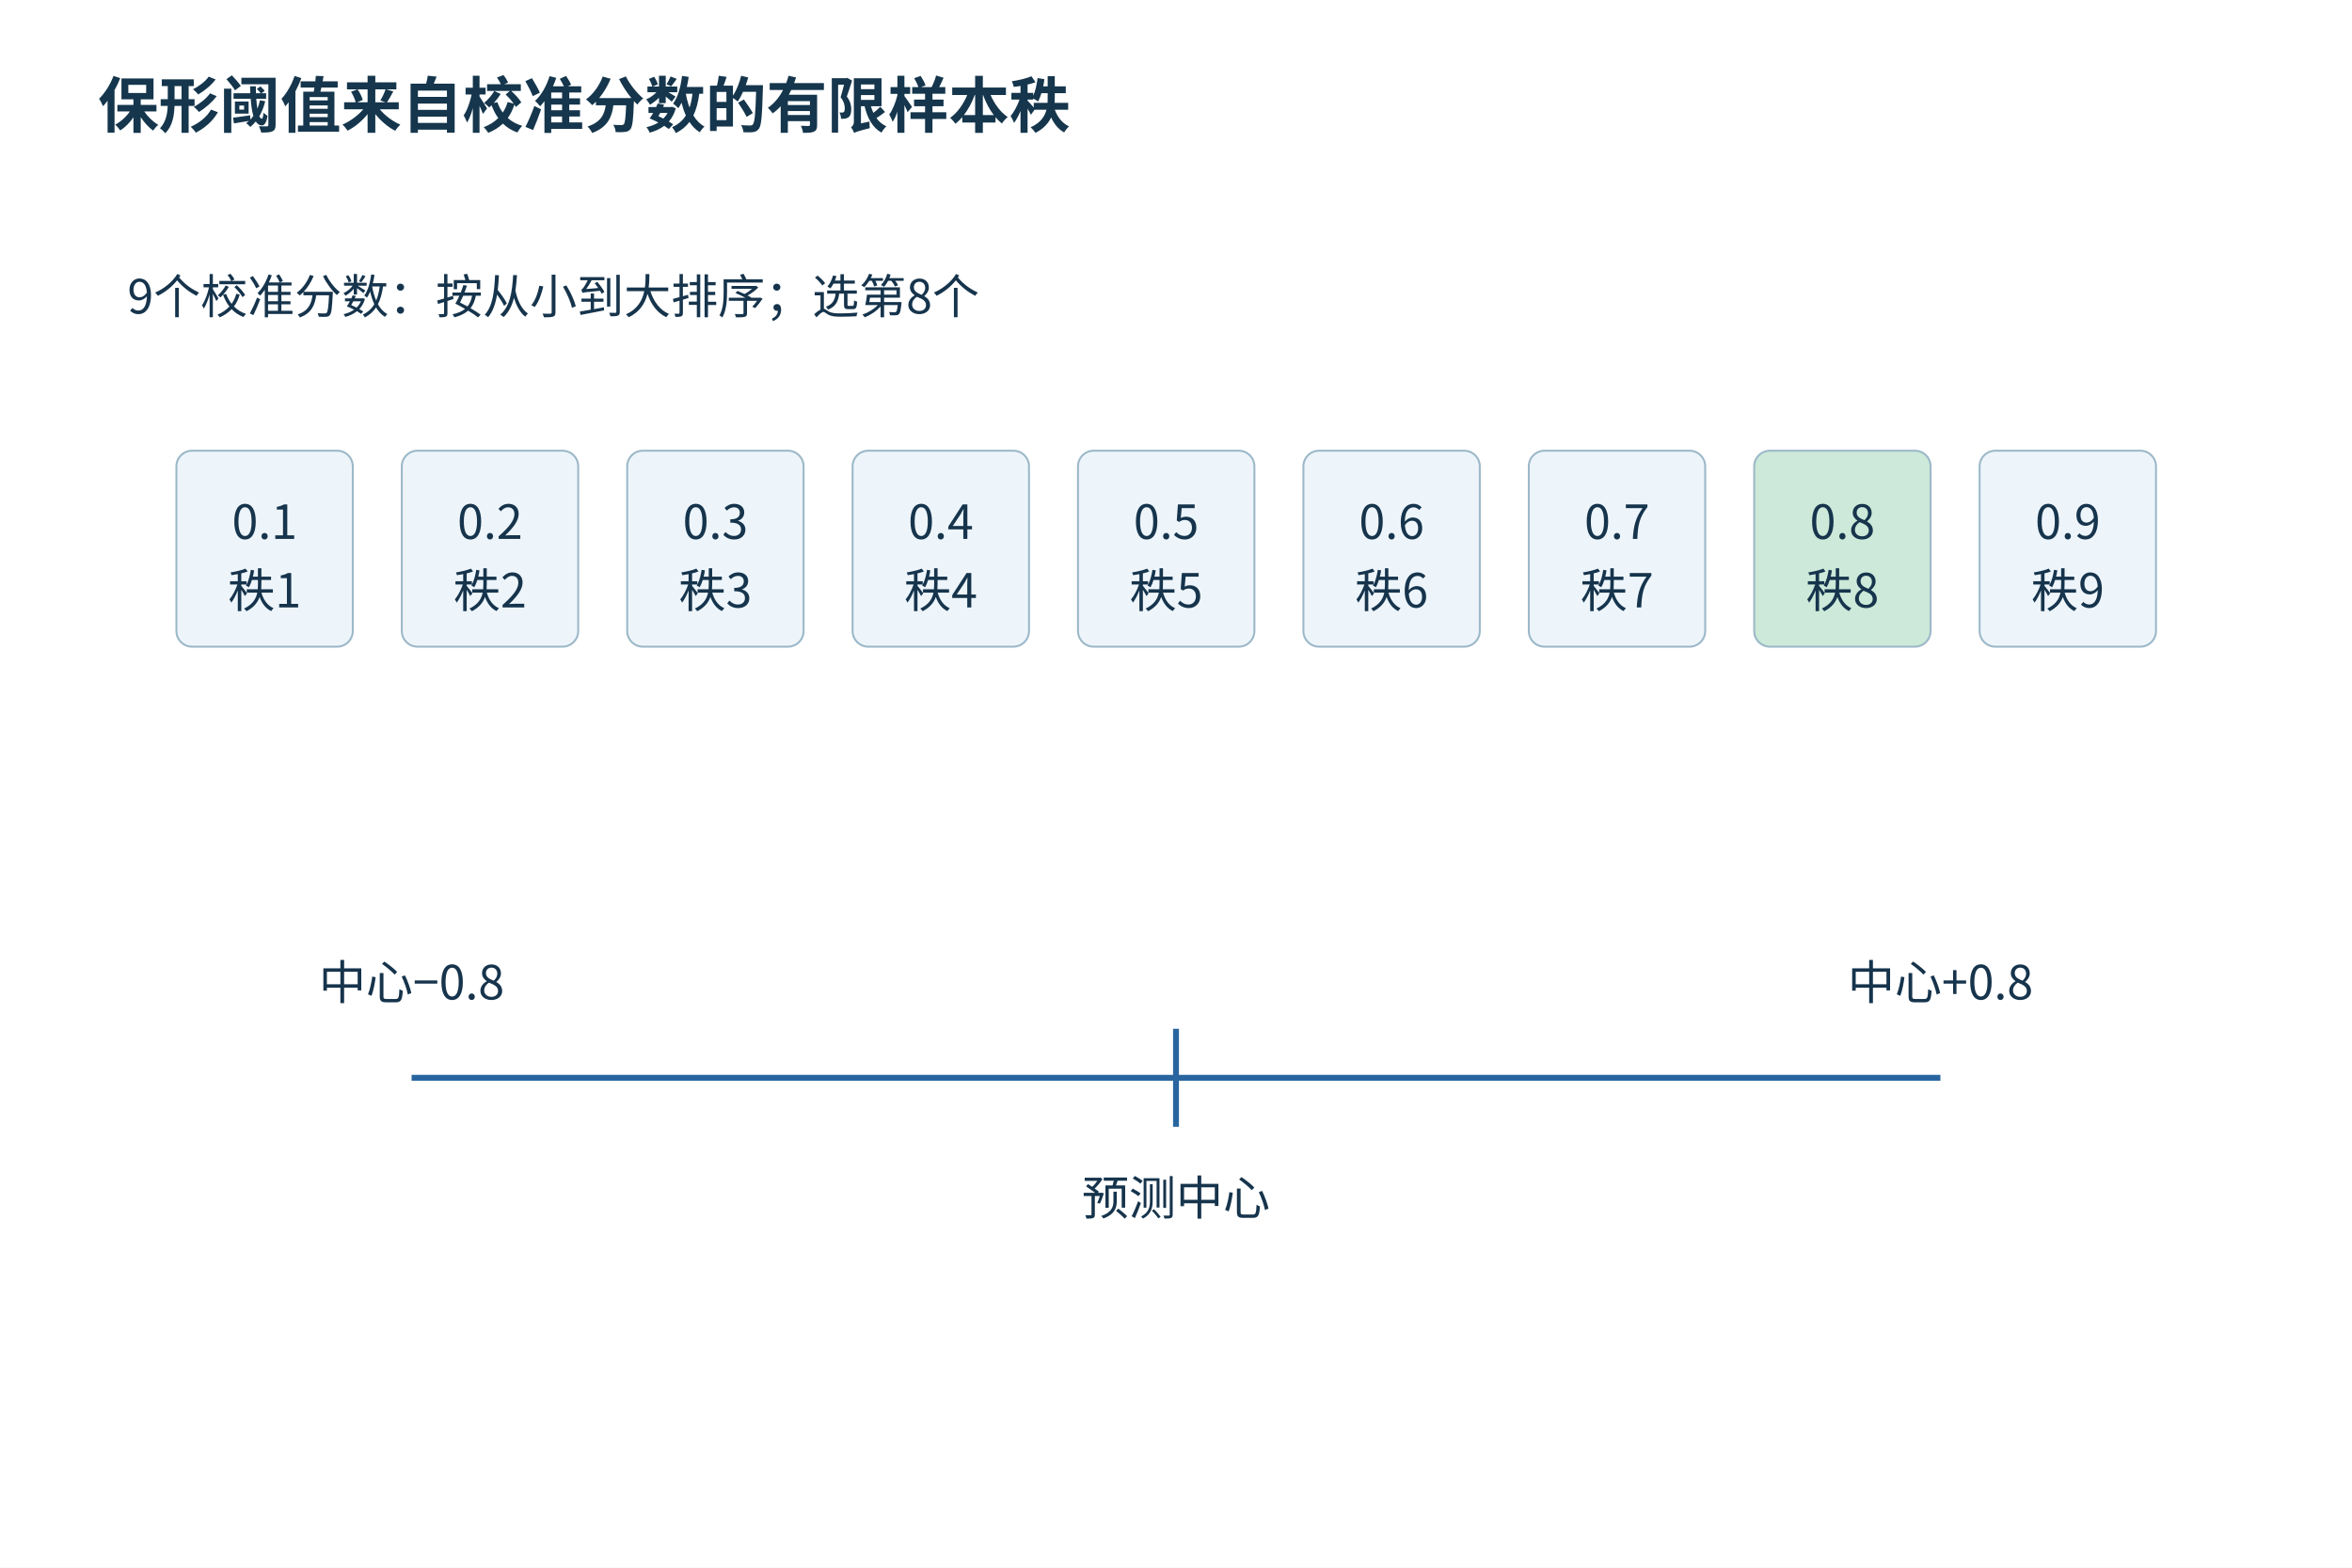
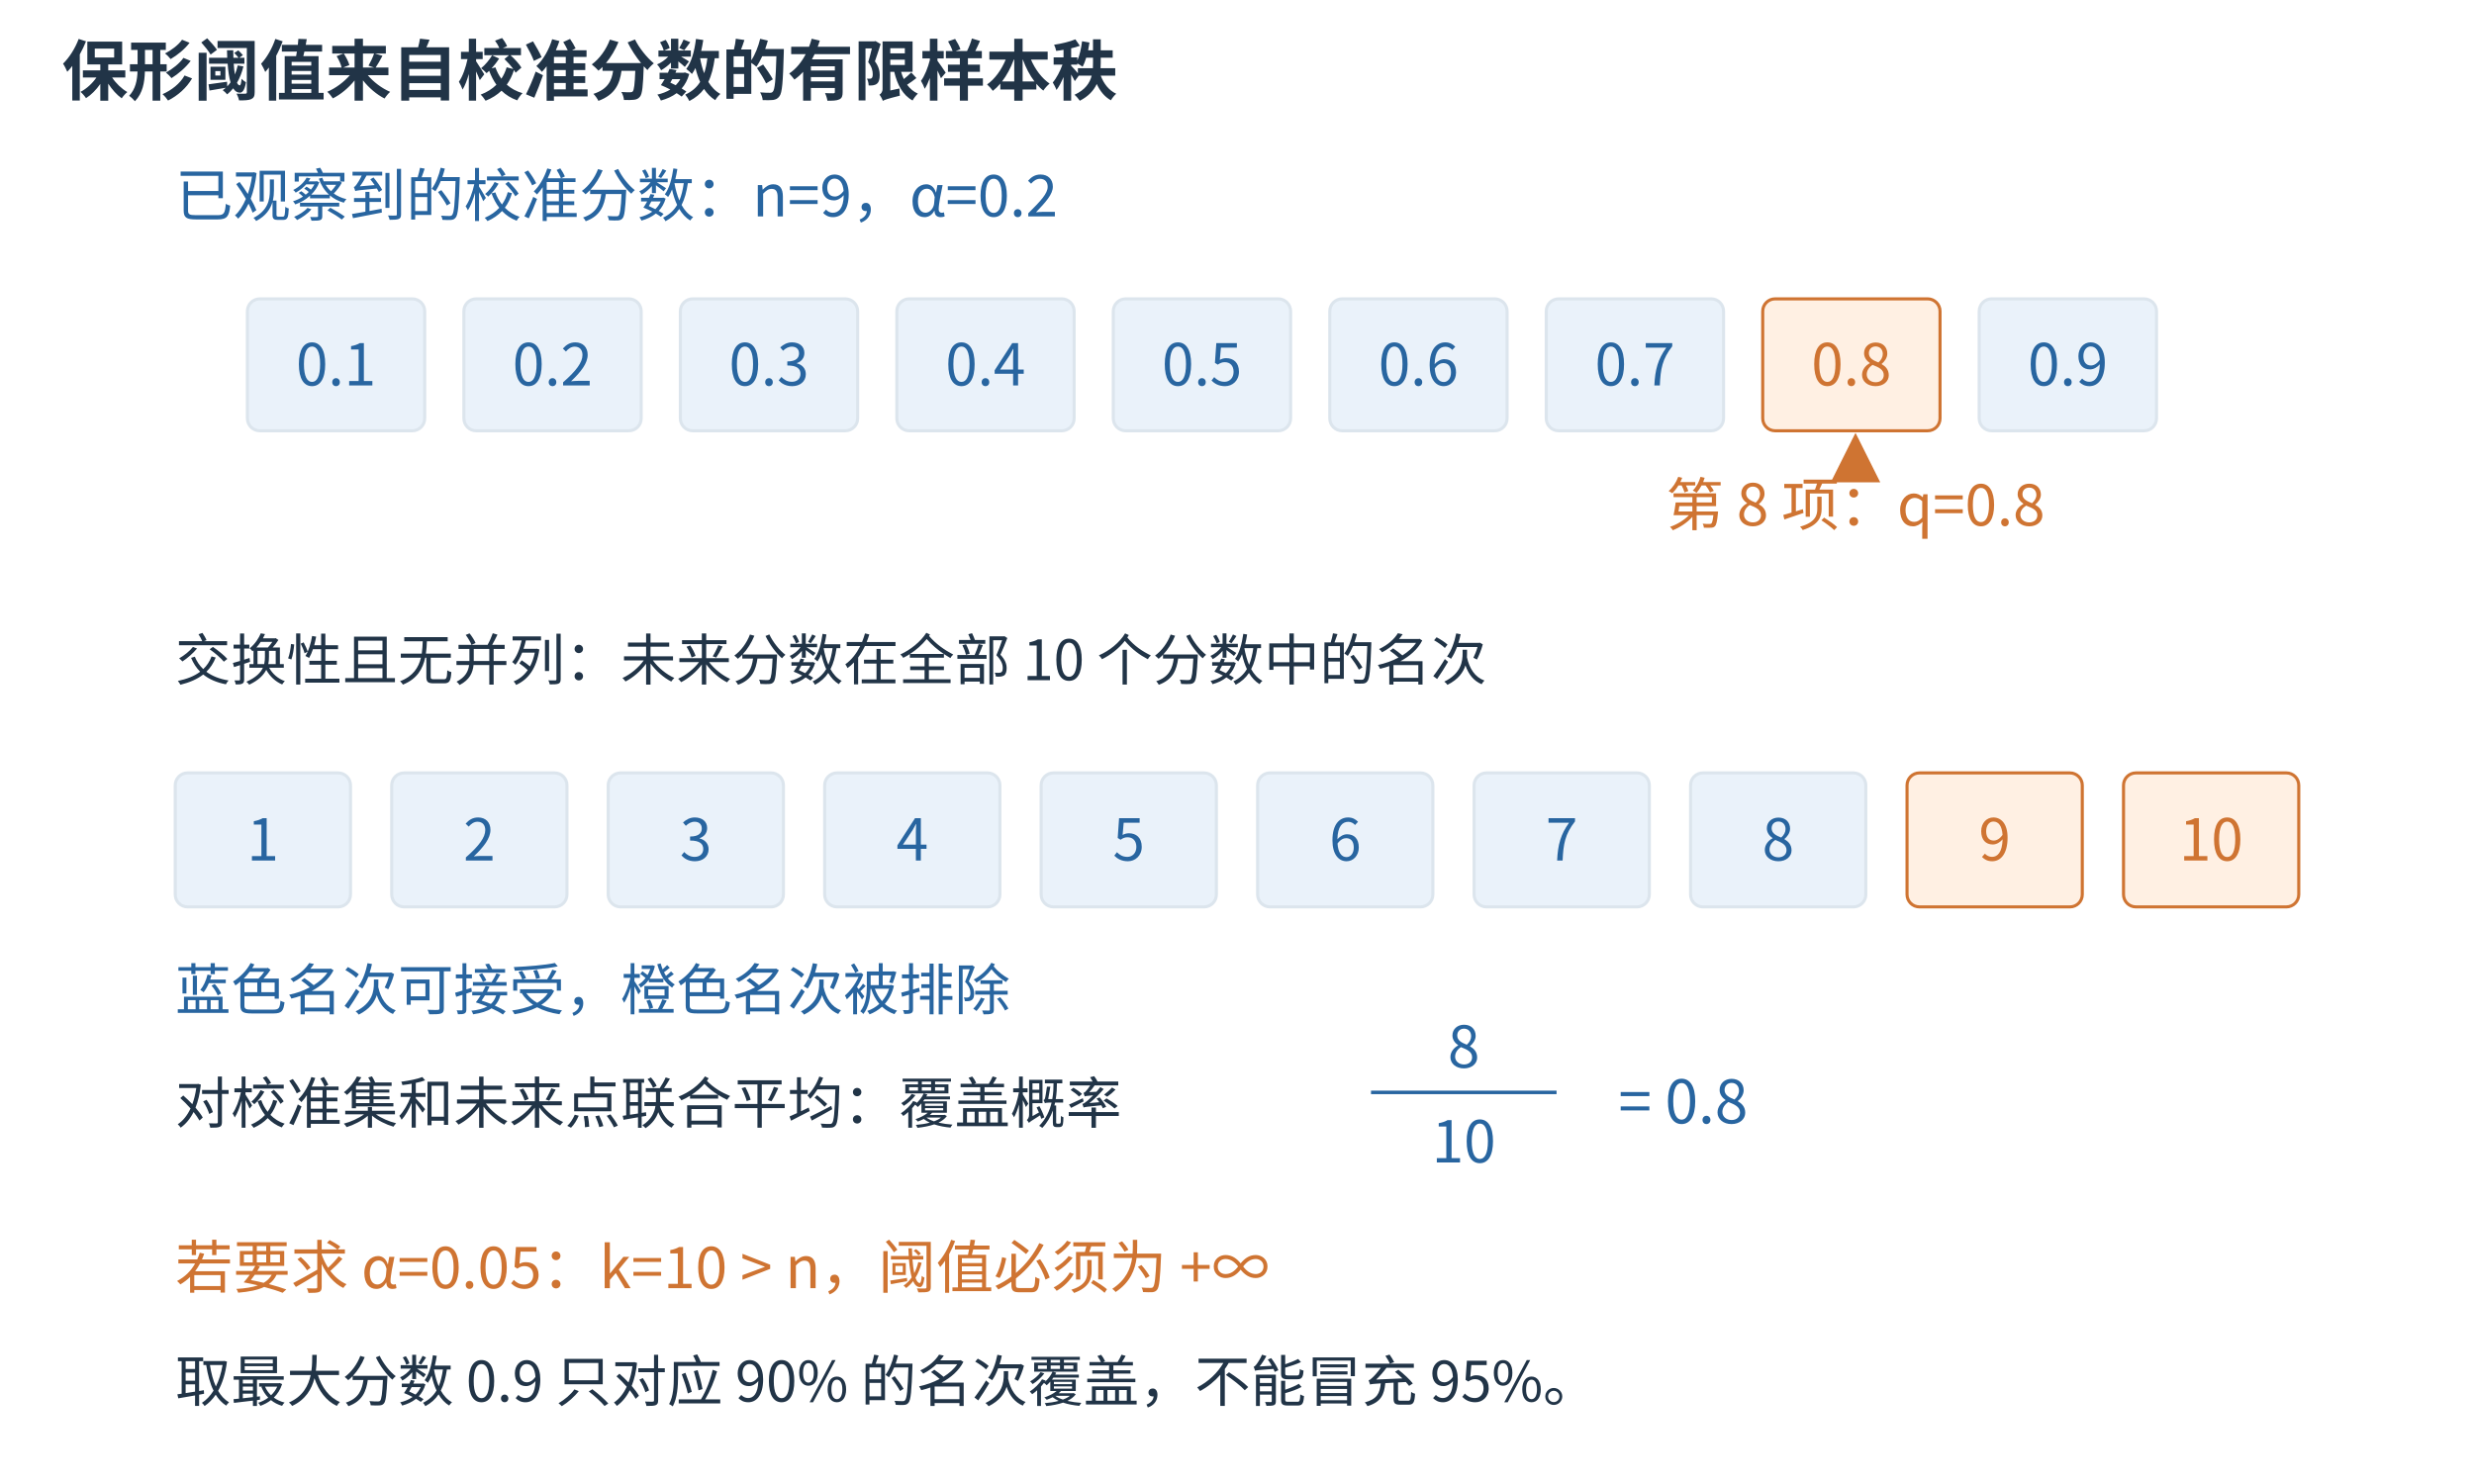
- <svg xmlns="http://www.w3.org/2000/svg" width="1200" height="800" viewBox="0 0 1200 800" role="img">
+ <svg xmlns="http://www.w3.org/2000/svg" aria-labelledby="extra-title extra-desc" width="1200" height="720" viewBox="0 0 1200 720" role="img">
+   <rect width="1200" height="720" fill="white" />
  <defs>
-     <marker id="arr" markerWidth="9" markerHeight="9" refX="8" refY="4" orient="auto">
-       <path d="M0 0 L8 4 L0 8" fill="#2865a0" />
+     <marker id="arrow-blue" markerWidth="8" markerHeight="8" refX="7" refY="4" orient="auto">
+       <path d="M0 0 L8 4 L0 8 Z" fill="#2865a0" />
+     </marker>
+     <marker id="arrow-orange" markerWidth="8" markerHeight="8" refX="7" refY="4" orient="auto">
+       <path d="M0 0 L8 4 L0 8 Z" fill="#cf7432" />
    </marker>
  </defs>
-   <rect width="1200" height="800" fill="white" />
-   <rect x="20" y="98" width="1160.0" height="678.0" rx="0" fill="white" stroke="none" />
  <g font-family="Microsoft YaHei,Noto Sans CJK SC,sans-serif">
-     <text x="50" y="65" font-size="31" fill="#15364c" text-anchor="start" font-weight="700">保形阈值来自校准分数的有限样本秩</text>
-     <text x="65" y="160" font-size="24" fill="#16344c" text-anchor="start">9个校准分数：按从小到大排序；选第8个</text>
-     <rect x="90" y="230" width="90" height="100" rx="8" fill="#edf5fb" stroke="#9cb8c8" />
-     <text x="135" y="275" font-size="24" fill="#16344c" text-anchor="middle">0.1</text>
-     <text x="135" y="310" font-size="24" fill="#16344c" text-anchor="middle">秩1</text>
-     <rect x="205" y="230" width="90" height="100" rx="8" fill="#edf5fb" stroke="#9cb8c8" />
-     <text x="250" y="275" font-size="24" fill="#16344c" text-anchor="middle">0.2</text>
-     <text x="250" y="310" font-size="24" fill="#16344c" text-anchor="middle">秩2</text>
-     <rect x="320" y="230" width="90" height="100" rx="8" fill="#edf5fb" stroke="#9cb8c8" />
-     <text x="365" y="275" font-size="24" fill="#16344c" text-anchor="middle">0.3</text>
-     <text x="365" y="310" font-size="24" fill="#16344c" text-anchor="middle">秩3</text>
-     <rect x="435" y="230" width="90" height="100" rx="8" fill="#edf5fb" stroke="#9cb8c8" />
-     <text x="480" y="275" font-size="24" fill="#16344c" text-anchor="middle">0.4</text>
-     <text x="480" y="310" font-size="24" fill="#16344c" text-anchor="middle">秩4</text>
-     <rect x="550" y="230" width="90" height="100" rx="8" fill="#edf5fb" stroke="#9cb8c8" />
-     <text x="595" y="275" font-size="24" fill="#16344c" text-anchor="middle">0.5</text>
-     <text x="595" y="310" font-size="24" fill="#16344c" text-anchor="middle">秩5</text>
-     <rect x="665" y="230" width="90" height="100" rx="8" fill="#edf5fb" stroke="#9cb8c8" />
-     <text x="710" y="275" font-size="24" fill="#16344c" text-anchor="middle">0.6</text>
-     <text x="710" y="310" font-size="24" fill="#16344c" text-anchor="middle">秩6</text>
-     <rect x="780" y="230" width="90" height="100" rx="8" fill="#edf5fb" stroke="#9cb8c8" />
-     <text x="825" y="275" font-size="24" fill="#16344c" text-anchor="middle">0.7</text>
-     <text x="825" y="310" font-size="24" fill="#16344c" text-anchor="middle">秩7</text>
-     <rect x="895" y="230" width="90" height="100" rx="8" fill="#cce9d9" stroke="#9cb8c8" />
-     <text x="940" y="275" font-size="24" fill="#16344c" text-anchor="middle">0.8</text>
-     <text x="940" y="310" font-size="24" fill="#16344c" text-anchor="middle">秩8</text>
-     <rect x="1010" y="230" width="90" height="100" rx="8" fill="#edf5fb" stroke="#9cb8c8" />
-     <text x="1055" y="275" font-size="24" fill="#16344c" text-anchor="middle">0.9</text>
-     <text x="1055" y="310" font-size="24" fill="#16344c" text-anchor="middle">秩9</text>
-     <line x1="210" y1="550" x2="990" y2="550" stroke="#2865a0" stroke-width="3" />
-     <line x1="600" y1="525" x2="600" y2="575" stroke="#2865a0" stroke-width="3" />
-     <text x="600" y="620" font-size="24" fill="#16344c" text-anchor="middle">预测中心</text>
-     <text x="210" y="510" font-size="24" fill="#16344c" text-anchor="middle">中心−0.8</text>
-     <text x="990" y="510" font-size="24" fill="#16344c" text-anchor="middle">中心+0.8</text>
+     <text x="30" y="46" font-size="32" fill="#213447" text-anchor="start" font-weight="600">保形阈值来自校准分数的有限样本秩</text>
+     <text x="85" y="105" font-size="28" fill="#2865a0" text-anchor="start" font-weight="400">已观察到的校准分数：n=9，α=0.2</text>
+     <rect x="120" y="145" width="86" height="64" rx="6" fill="#eaf2fa" stroke="#dce5ed" stroke-width="1.5" />
+     <text x="163.0" y="187.0" font-size="28" fill="#2865a0" text-anchor="middle" font-weight="400">0.1</text>
+     <rect x="225" y="145" width="86" height="64" rx="6" fill="#eaf2fa" stroke="#dce5ed" stroke-width="1.5" />
+     <text x="268.0" y="187.0" font-size="28" fill="#2865a0" text-anchor="middle" font-weight="400">0.2</text>
+     <rect x="330" y="145" width="86" height="64" rx="6" fill="#eaf2fa" stroke="#dce5ed" stroke-width="1.5" />
+     <text x="373.0" y="187.0" font-size="28" fill="#2865a0" text-anchor="middle" font-weight="400">0.3</text>
+     <rect x="435" y="145" width="86" height="64" rx="6" fill="#eaf2fa" stroke="#dce5ed" stroke-width="1.5" />
+     <text x="478.0" y="187.0" font-size="28" fill="#2865a0" text-anchor="middle" font-weight="400">0.4</text>
+     <rect x="540" y="145" width="86" height="64" rx="6" fill="#eaf2fa" stroke="#dce5ed" stroke-width="1.5" />
+     <text x="583.0" y="187.0" font-size="28" fill="#2865a0" text-anchor="middle" font-weight="400">0.5</text>
+     <rect x="645" y="145" width="86" height="64" rx="6" fill="#eaf2fa" stroke="#dce5ed" stroke-width="1.5" />
+     <text x="688.0" y="187.0" font-size="28" fill="#2865a0" text-anchor="middle" font-weight="400">0.6</text>
+     <rect x="750" y="145" width="86" height="64" rx="6" fill="#eaf2fa" stroke="#dce5ed" stroke-width="1.5" />
+     <text x="793.0" y="187.0" font-size="28" fill="#2865a0" text-anchor="middle" font-weight="400">0.7</text>
+     <rect x="855" y="145" width="86" height="64" rx="6" fill="#fff0e3" stroke="#cf7432" stroke-width="1.5" />
+     <text x="898.0" y="187.0" font-size="28" fill="#cf7432" text-anchor="middle" font-weight="400">0.8</text>
+     <rect x="960" y="145" width="86" height="64" rx="6" fill="#eaf2fa" stroke="#dce5ed" stroke-width="1.5" />
+     <text x="1003.0" y="187.0" font-size="28" fill="#2865a0" text-anchor="middle" font-weight="400">0.9</text>
+     <text x="900" y="255" font-size="28" fill="#cf7432" text-anchor="middle" font-weight="400">第 8 项：q=0.8</text>
+     <path d="M900,230 L900,213" stroke="#cf7432" stroke-width="3" fill="none" marker-end="url(#arrow-orange)" />
+     <text x="85" y="330" font-size="27" fill="#213447" text-anchor="start" font-weight="400">交换性且无并列：未来分数在全部 10 个分数中的名次</text>
+     <rect x="85" y="375" width="85" height="65" rx="6" fill="#eaf2fa" stroke="#dce5ed" stroke-width="1.5" />
+     <text x="127.5" y="417.5" font-size="28" fill="#2865a0" text-anchor="middle" font-weight="400">1</text>
+     <rect x="190" y="375" width="85" height="65" rx="6" fill="#eaf2fa" stroke="#dce5ed" stroke-width="1.5" />
+     <text x="232.5" y="417.5" font-size="28" fill="#2865a0" text-anchor="middle" font-weight="400">2</text>
+     <rect x="295" y="375" width="85" height="65" rx="6" fill="#eaf2fa" stroke="#dce5ed" stroke-width="1.5" />
+     <text x="337.5" y="417.5" font-size="28" fill="#2865a0" text-anchor="middle" font-weight="400">3</text>
+     <rect x="400" y="375" width="85" height="65" rx="6" fill="#eaf2fa" stroke="#dce5ed" stroke-width="1.5" />
+     <text x="442.5" y="417.5" font-size="28" fill="#2865a0" text-anchor="middle" font-weight="400">4</text>
+     <rect x="505" y="375" width="85" height="65" rx="6" fill="#eaf2fa" stroke="#dce5ed" stroke-width="1.5" />
+     <text x="547.5" y="417.5" font-size="28" fill="#2865a0" text-anchor="middle" font-weight="400">5</text>
+     <rect x="610" y="375" width="85" height="65" rx="6" fill="#eaf2fa" stroke="#dce5ed" stroke-width="1.5" />
+     <text x="652.5" y="417.5" font-size="28" fill="#2865a0" text-anchor="middle" font-weight="400">6</text>
+     <rect x="715" y="375" width="85" height="65" rx="6" fill="#eaf2fa" stroke="#dce5ed" stroke-width="1.5" />
+     <text x="757.5" y="417.5" font-size="28" fill="#2865a0" text-anchor="middle" font-weight="400">7</text>
+     <rect x="820" y="375" width="85" height="65" rx="6" fill="#eaf2fa" stroke="#dce5ed" stroke-width="1.5" />
+     <text x="862.5" y="417.5" font-size="28" fill="#2865a0" text-anchor="middle" font-weight="400">8</text>
+     <rect x="925" y="375" width="85" height="65" rx="6" fill="#fff0e3" stroke="#cf7432" stroke-width="1.5" />
+     <text x="967.5" y="417.5" font-size="28" fill="#cf7432" text-anchor="middle" font-weight="400">9</text>
+     <rect x="1030" y="375" width="85" height="65" rx="6" fill="#fff0e3" stroke="#cf7432" stroke-width="1.5" />
+     <text x="1072.5" y="417.5" font-size="28" fill="#cf7432" text-anchor="middle" font-weight="400">10</text>
+     <text x="85" y="490" font-size="27" fill="#2865a0" text-anchor="start" font-weight="400">蓝色名次可接受，橙色名次被排除</text>
+     <text x="85" y="545" font-size="27" fill="#213447" text-anchor="start" font-weight="400">对校准集和未来点联合平均：覆盖概率</text>
+     <text x="710.0" y="518" font-size="28" fill="#2865a0" text-anchor="middle" font-weight="400">8</text>
+     <line x1="665" y1="530" x2="755" y2="530" stroke="#2865a0" stroke-width="1.7" />
+     <text x="710.0" y="564" font-size="28" fill="#2865a0" text-anchor="middle" font-weight="400">10</text>
+     <text x="785" y="545" font-size="29" fill="#2865a0" text-anchor="start" font-weight="400">= 0.8</text>
+     <text x="85" y="625" font-size="28" fill="#cf7432" text-anchor="start" font-weight="400">若要求 α=0.05：k=10 &gt; n，阈值必须为 +∞</text>
+     <text x="85" y="680" font-size="27" fill="#213447" text-anchor="start" font-weight="400">取最大分数 0.9 只对应 90% 的名次覆盖，不能冒充 95%。</text>
  </g>
</svg>
